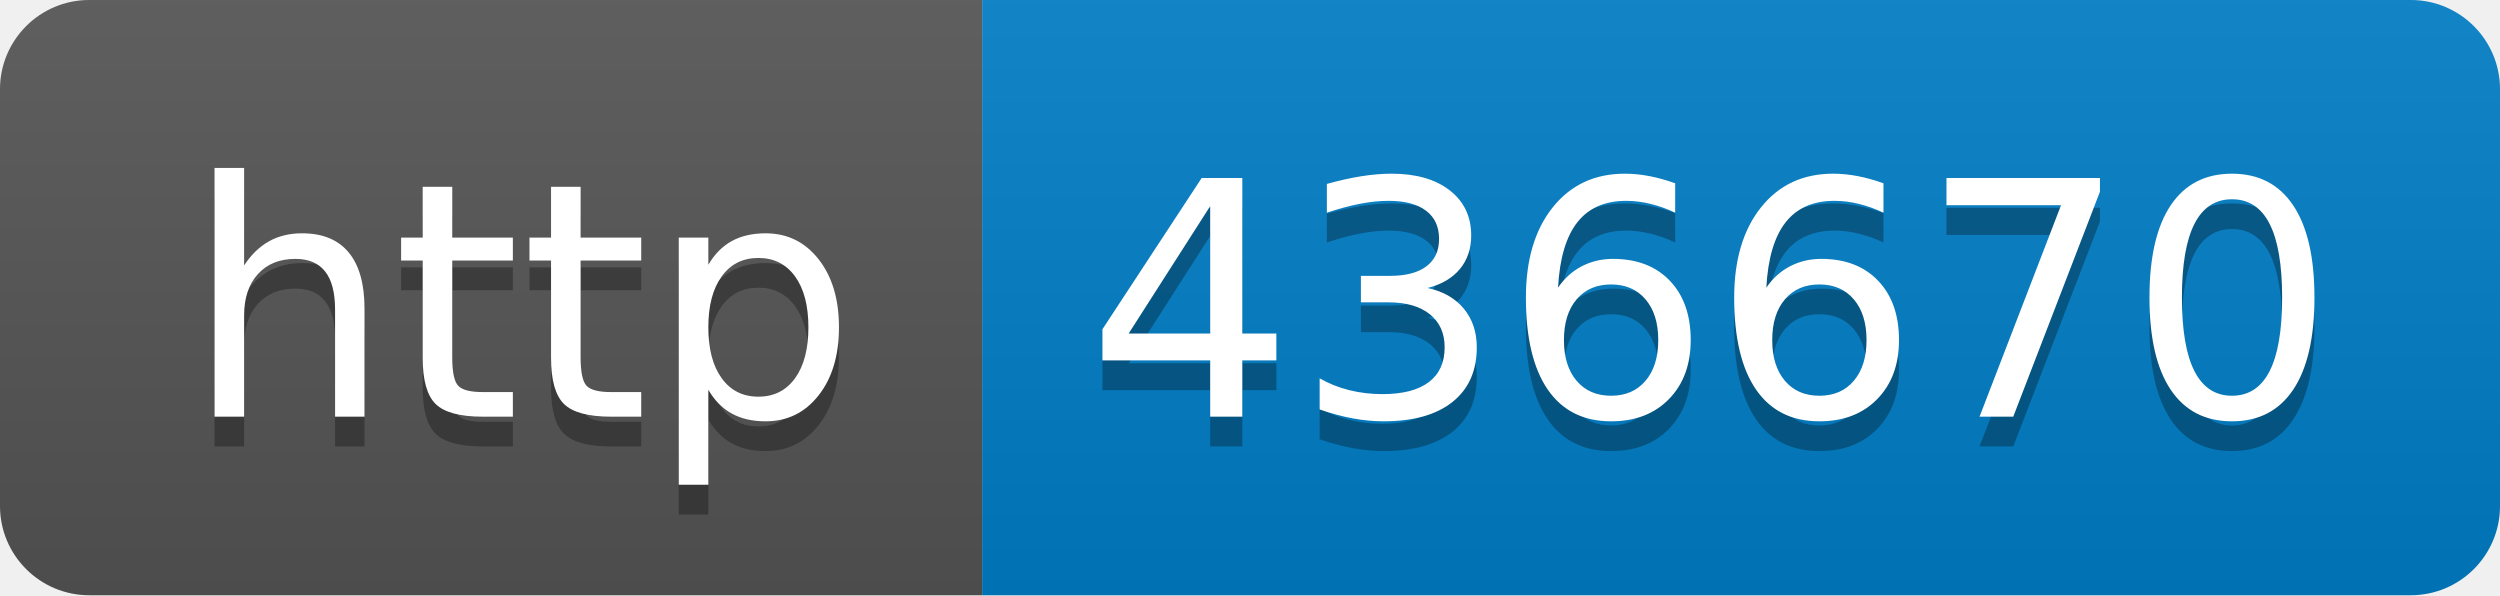
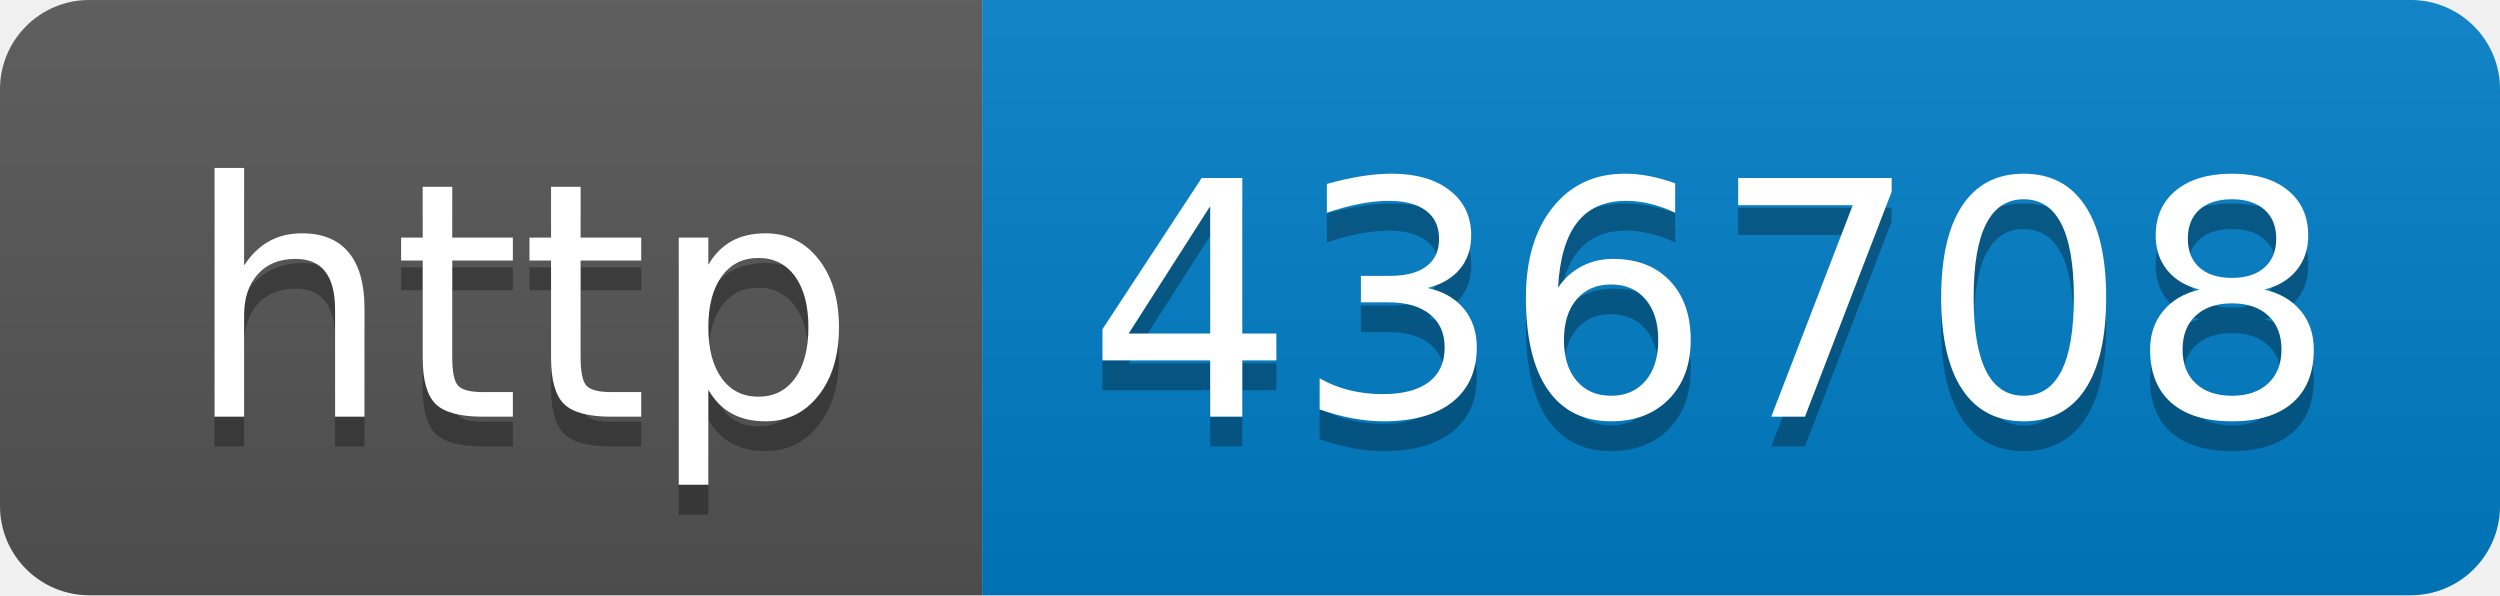
- <svg xmlns="http://www.w3.org/2000/svg" width="84" height="20" role="img" aria-label="http: 436670">
+ <svg xmlns="http://www.w3.org/2000/svg" width="84" height="20" role="img" aria-label="http: 436708">
  <linearGradient id="s" x2="0" y2="100%">
    <stop offset="0" stop-color="#bbb" stop-opacity=".1" />
    <stop offset="1" stop-opacity=".1" />
  </linearGradient>
  <clipPath id="r">
    <rect width="84" height="20" rx="3" fill="#fff" />
  </clipPath>
  <g clip-path="url(#r)">
    <rect width="33" height="20" fill="#555" />
    <rect x="33" width="51" height="20" fill="#007ec6" />
    <rect width="84" height="20" fill="url(#s)" />
  </g>
  <g fill="#fff" text-anchor="middle" font-family="Verdana,Geneva,DejaVu Sans,sans-serif" text-rendering="geometricPrecision" font-size="110">
    <text aria-hidden="true" x="175" y="150" fill="#010101" fill-opacity=".3" transform="scale(.1)" textLength="230">http</text>
    <text x="175" y="140" transform="scale(.1)" fill="#fff" textLength="230">http</text>
-     <text aria-hidden="true" x="575" y="150" fill="#010101" fill-opacity=".3" transform="scale(.1)" textLength="410">436670</text>
-     <text x="575" y="140" transform="scale(.1)" fill="#fff" textLength="410">436670</text>
+     <text aria-hidden="true" x="575" y="150" fill="#010101" fill-opacity=".3" transform="scale(.1)" textLength="410">436708</text>
+     <text x="575" y="140" transform="scale(.1)" fill="#fff" textLength="410">436708</text>
  </g>
</svg>
